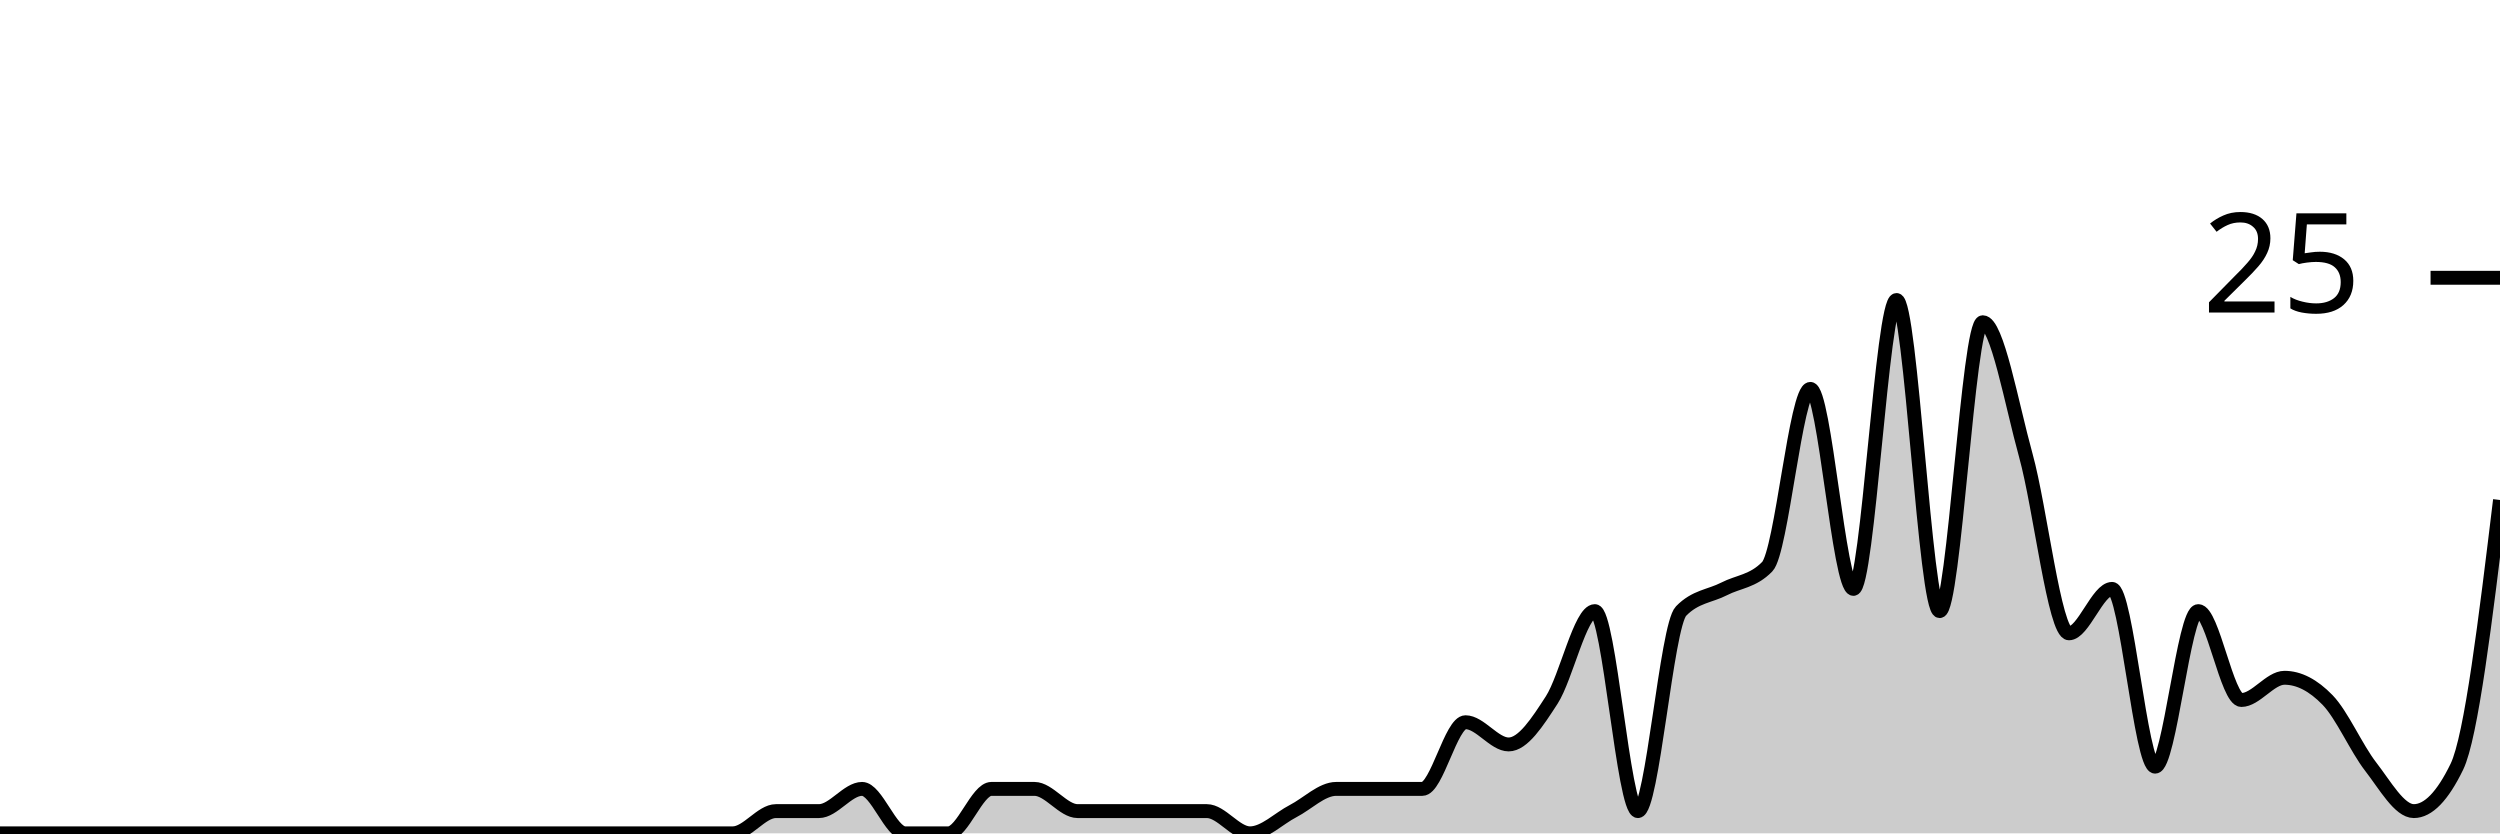
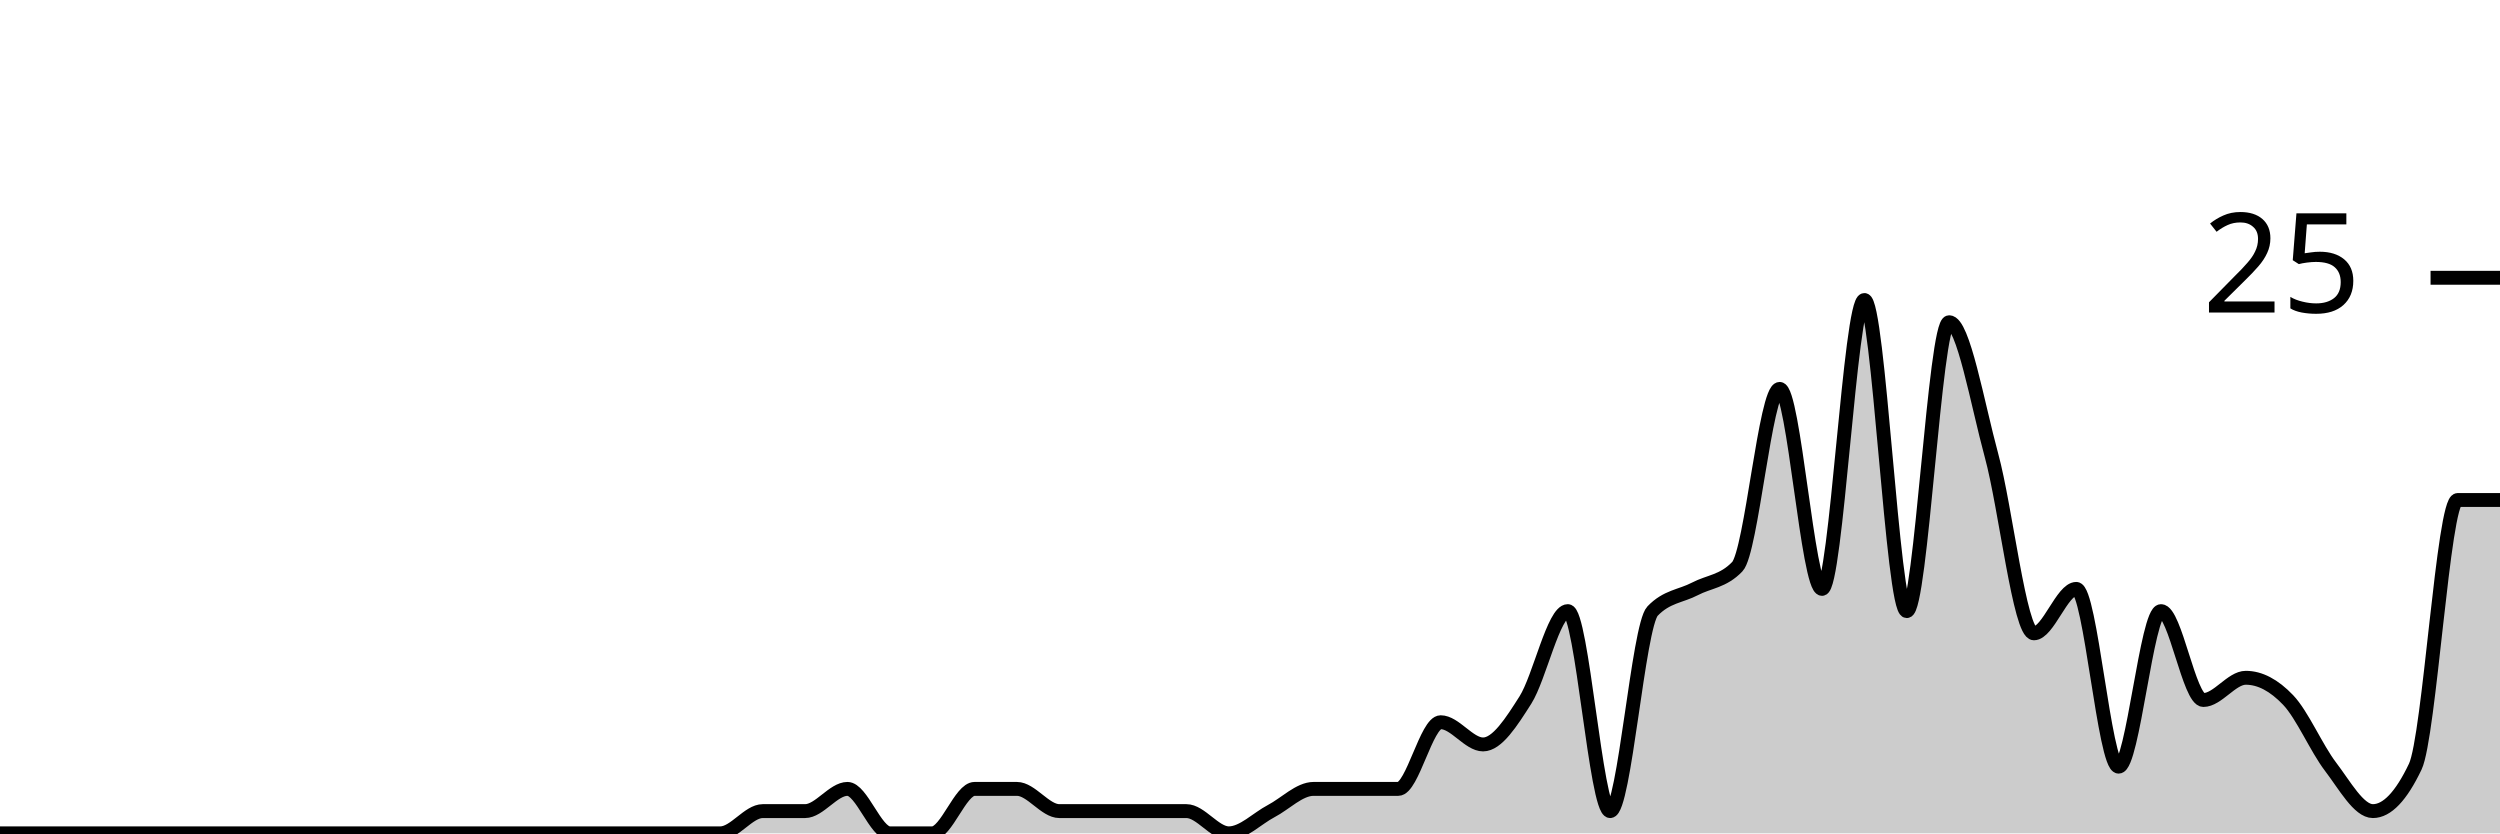
<svg xmlns="http://www.w3.org/2000/svg" viewBox="0 0 180 60">
  <g transform="translate(0,20)">
-     <path class="area" fill="rgba(0, 0, 0, 0.2)" d="M0,40C1.034,40,2.069,40,3.103,40C4.138,40,5.172,40,6.207,40C7.241,40,8.276,40,9.31,40C10.345,40,11.379,40,12.414,40C13.448,40,14.483,40,15.517,40C16.552,40,17.586,40,18.621,40C19.655,40,20.69,40,21.724,40C22.759,40,23.793,40,24.828,40C25.862,40,26.897,40,27.931,40C28.966,40,30,40,31.034,40C32.069,40,33.103,40,34.138,40C35.172,40,36.207,40,37.241,40C38.276,40,39.31,40,40.345,40C41.379,40,42.414,40,43.448,40C44.483,40,45.517,40,46.552,40C47.586,40,48.621,40,49.655,40C50.69,40,51.724,40,52.759,40C53.793,40,54.828,38.4,55.862,38.4C56.897,38.4,57.931,38.4,58.966,38.4C60,38.4,61.034,36.8,62.069,36.8C63.103,36.8,64.138,40,65.172,40C66.207,40,67.241,40,68.276,40C69.31,40,70.345,36.8,71.379,36.8C72.414,36.8,73.448,36.8,74.483,36.8C75.517,36.8,76.552,38.4,77.586,38.4C78.621,38.4,79.655,38.4,80.69,38.4C81.724,38.4,82.759,38.4,83.793,38.4C84.828,38.4,85.862,38.4,86.897,38.4C87.931,38.4,88.966,40,90,40C91.034,40,92.069,38.933,93.103,38.4C94.138,37.867,95.172,36.8,96.207,36.8C97.241,36.8,98.276,36.8,99.31,36.8C100.345,36.8,101.379,36.8,102.414,36.8C103.448,36.8,104.483,32,105.517,32C106.552,32,107.586,33.6,108.621,33.6C109.655,33.6,110.69,32,111.724,30.4C112.759,28.8,113.793,24,114.828,24C115.862,24,116.897,38.4,117.931,38.4C118.966,38.4,120,25.067,121.034,24C122.069,22.933,123.103,22.933,124.138,22.4C125.172,21.867,126.207,21.867,127.241,20.8C128.276,19.733,129.31,8,130.345,8C131.379,8,132.414,22.4,133.448,22.4C134.483,22.4,135.517,1.6,136.552,1.6C137.586,1.6,138.621,24,139.655,24C140.69,24,141.724,3.2,142.759,3.2C143.793,3.2,144.828,9.067,145.862,12.8C146.897,16.533,147.931,25.6,148.966,25.6C150,25.6,151.034,22.4,152.069,22.4C153.103,22.4,154.138,35.2,155.172,35.2C156.207,35.2,157.241,24,158.276,24C159.31,24,160.345,30.4,161.379,30.4C162.414,30.4,163.448,28.8,164.483,28.8C165.517,28.8,166.552,29.333,167.586,30.4C168.621,31.467,169.655,33.867,170.69,35.2C171.724,36.533,172.759,38.4,173.793,38.4C174.828,38.4,175.862,37.333,176.897,35.2C177.931,33.067,178.966,24.533,180,16L180,40C178.966,40,177.931,40,176.897,40C175.862,40,174.828,40,173.793,40C172.759,40,171.724,40,170.69,40C169.655,40,168.621,40,167.586,40C166.552,40,165.517,40,164.483,40C163.448,40,162.414,40,161.379,40C160.345,40,159.31,40,158.276,40C157.241,40,156.207,40,155.172,40C154.138,40,153.103,40,152.069,40C151.034,40,150,40,148.966,40C147.931,40,146.897,40,145.862,40C144.828,40,143.793,40,142.759,40C141.724,40,140.69,40,139.655,40C138.621,40,137.586,40,136.552,40C135.517,40,134.483,40,133.448,40C132.414,40,131.379,40,130.345,40C129.31,40,128.276,40,127.241,40C126.207,40,125.172,40,124.138,40C123.103,40,122.069,40,121.034,40C120,40,118.966,40,117.931,40C116.897,40,115.862,40,114.828,40C113.793,40,112.759,40,111.724,40C110.69,40,109.655,40,108.621,40C107.586,40,106.552,40,105.517,40C104.483,40,103.448,40,102.414,40C101.379,40,100.345,40,99.31,40C98.276,40,97.241,40,96.207,40C95.172,40,94.138,40,93.103,40C92.069,40,91.034,40,90,40C88.966,40,87.931,40,86.897,40C85.862,40,84.828,40,83.793,40C82.759,40,81.724,40,80.69,40C79.655,40,78.621,40,77.586,40C76.552,40,75.517,40,74.483,40C73.448,40,72.414,40,71.379,40C70.345,40,69.31,40,68.276,40C67.241,40,66.207,40,65.172,40C64.138,40,63.103,40,62.069,40C61.034,40,60,40,58.966,40C57.931,40,56.897,40,55.862,40C54.828,40,53.793,40,52.759,40C51.724,40,50.69,40,49.655,40C48.621,40,47.586,40,46.552,40C45.517,40,44.483,40,43.448,40C42.414,40,41.379,40,40.345,40C39.31,40,38.276,40,37.241,40C36.207,40,35.172,40,34.138,40C33.103,40,32.069,40,31.034,40C30,40,28.966,40,27.931,40C26.897,40,25.862,40,24.828,40C23.793,40,22.759,40,21.724,40C20.69,40,19.655,40,18.621,40C17.586,40,16.552,40,15.517,40C14.483,40,13.448,40,12.414,40C11.379,40,10.345,40,9.31,40C8.276,40,7.241,40,6.207,40C5.172,40,4.138,40,3.103,40C2.069,40,1.034,40,0,40Z" />
-     <path class="line" stroke="black" fill="none" d="M0,40C1.034,40,2.069,40,3.103,40C4.138,40,5.172,40,6.207,40C7.241,40,8.276,40,9.31,40C10.345,40,11.379,40,12.414,40C13.448,40,14.483,40,15.517,40C16.552,40,17.586,40,18.621,40C19.655,40,20.69,40,21.724,40C22.759,40,23.793,40,24.828,40C25.862,40,26.897,40,27.931,40C28.966,40,30,40,31.034,40C32.069,40,33.103,40,34.138,40C35.172,40,36.207,40,37.241,40C38.276,40,39.31,40,40.345,40C41.379,40,42.414,40,43.448,40C44.483,40,45.517,40,46.552,40C47.586,40,48.621,40,49.655,40C50.69,40,51.724,40,52.759,40C53.793,40,54.828,38.4,55.862,38.4C56.897,38.4,57.931,38.4,58.966,38.4C60,38.4,61.034,36.8,62.069,36.8C63.103,36.8,64.138,40,65.172,40C66.207,40,67.241,40,68.276,40C69.31,40,70.345,36.8,71.379,36.8C72.414,36.8,73.448,36.8,74.483,36.8C75.517,36.8,76.552,38.4,77.586,38.4C78.621,38.4,79.655,38.4,80.69,38.4C81.724,38.4,82.759,38.4,83.793,38.4C84.828,38.4,85.862,38.4,86.897,38.4C87.931,38.4,88.966,40,90,40C91.034,40,92.069,38.933,93.103,38.4C94.138,37.867,95.172,36.8,96.207,36.8C97.241,36.8,98.276,36.8,99.31,36.8C100.345,36.8,101.379,36.8,102.414,36.8C103.448,36.8,104.483,32,105.517,32C106.552,32,107.586,33.6,108.621,33.6C109.655,33.6,110.69,32,111.724,30.4C112.759,28.8,113.793,24,114.828,24C115.862,24,116.897,38.4,117.931,38.4C118.966,38.4,120,25.067,121.034,24C122.069,22.933,123.103,22.933,124.138,22.4C125.172,21.867,126.207,21.867,127.241,20.8C128.276,19.733,129.31,8,130.345,8C131.379,8,132.414,22.4,133.448,22.4C134.483,22.4,135.517,1.6,136.552,1.6C137.586,1.6,138.621,24,139.655,24C140.69,24,141.724,3.2,142.759,3.2C143.793,3.2,144.828,9.067,145.862,12.8C146.897,16.533,147.931,25.6,148.966,25.6C150,25.6,151.034,22.4,152.069,22.4C153.103,22.4,154.138,35.2,155.172,35.2C156.207,35.2,157.241,24,158.276,24C159.31,24,160.345,30.4,161.379,30.4C162.414,30.4,163.448,28.8,164.483,28.8C165.517,28.8,166.552,29.333,167.586,30.4C168.621,31.467,169.655,33.867,170.69,35.2C171.724,36.533,172.759,38.4,173.793,38.4C174.828,38.4,175.862,37.333,176.897,35.2C177.931,33.067,178.966,24.533,180,16" />
+     <path class="area" fill="rgba(0, 0, 0, 0.2)" d="M0,40C1.017,40,2.034,40,3.051,40C4.068,40,5.085,40,6.102,40C7.119,40,8.136,40,9.153,40C10.169,40,11.186,40,12.203,40C13.22,40,14.237,40,15.254,40C16.271,40,17.288,40,18.305,40C19.322,40,20.339,40,21.356,40C22.373,40,23.39,40,24.407,40C25.424,40,26.441,40,27.458,40C28.475,40,29.492,40,30.508,40C31.525,40,32.542,40,33.559,40C34.576,40,35.593,40,36.61,40C37.627,40,38.644,40,39.661,40C40.678,40,41.695,40,42.712,40C43.729,40,44.746,40,45.763,40C46.78,40,47.797,40,48.814,40C49.831,40,50.847,40,51.864,40C52.881,40,53.898,38.4,54.915,38.4C55.932,38.4,56.949,38.4,57.966,38.4C58.983,38.4,60,36.8,61.017,36.8C62.034,36.8,63.051,40,64.068,40C65.085,40,66.102,40,67.119,40C68.136,40,69.153,36.8,70.169,36.8C71.186,36.8,72.203,36.8,73.22,36.8C74.237,36.8,75.254,38.4,76.271,38.4C77.288,38.4,78.305,38.4,79.322,38.4C80.339,38.4,81.356,38.4,82.373,38.4C83.39,38.4,84.407,38.4,85.424,38.4C86.441,38.4,87.458,40,88.475,40C89.492,40,90.508,38.933,91.525,38.4C92.542,37.867,93.559,36.8,94.576,36.8C95.593,36.8,96.61,36.8,97.627,36.8C98.644,36.8,99.661,36.8,100.678,36.8C101.695,36.8,102.712,32,103.729,32C104.746,32,105.763,33.6,106.78,33.6C107.797,33.6,108.814,32,109.831,30.4C110.847,28.8,111.864,24,112.881,24C113.898,24,114.915,38.4,115.932,38.4C116.949,38.4,117.966,25.067,118.983,24C120,22.933,121.017,22.933,122.034,22.4C123.051,21.867,124.068,21.867,125.085,20.8C126.102,19.733,127.119,8,128.136,8C129.153,8,130.169,22.4,131.186,22.4C132.203,22.4,133.22,1.6,134.237,1.6C135.254,1.6,136.271,24,137.288,24C138.305,24,139.322,3.2,140.339,3.2C141.356,3.2,142.373,9.067,143.39,12.8C144.407,16.533,145.424,25.6,146.441,25.6C147.458,25.6,148.475,22.4,149.492,22.4C150.508,22.4,151.525,35.2,152.542,35.2C153.559,35.2,154.576,24,155.593,24C156.61,24,157.627,30.4,158.644,30.4C159.661,30.4,160.678,28.8,161.695,28.8C162.712,28.8,163.729,29.333,164.746,30.4C165.763,31.467,166.78,33.867,167.797,35.2C168.814,36.533,169.831,38.4,170.847,38.4C171.864,38.4,172.881,37.333,173.898,35.2C174.915,33.067,175.932,16,176.949,16C177.966,16,178.983,16,180,16L180,40C178.983,40,177.966,40,176.949,40C175.932,40,174.915,40,173.898,40C172.881,40,171.864,40,170.847,40C169.831,40,168.814,40,167.797,40C166.78,40,165.763,40,164.746,40C163.729,40,162.712,40,161.695,40C160.678,40,159.661,40,158.644,40C157.627,40,156.61,40,155.593,40C154.576,40,153.559,40,152.542,40C151.525,40,150.508,40,149.492,40C148.475,40,147.458,40,146.441,40C145.424,40,144.407,40,143.39,40C142.373,40,141.356,40,140.339,40C139.322,40,138.305,40,137.288,40C136.271,40,135.254,40,134.237,40C133.22,40,132.203,40,131.186,40C130.169,40,129.153,40,128.136,40C127.119,40,126.102,40,125.085,40C124.068,40,123.051,40,122.034,40C121.017,40,120,40,118.983,40C117.966,40,116.949,40,115.932,40C114.915,40,113.898,40,112.881,40C111.864,40,110.847,40,109.831,40C108.814,40,107.797,40,106.78,40C105.763,40,104.746,40,103.729,40C102.712,40,101.695,40,100.678,40C99.661,40,98.644,40,97.627,40C96.61,40,95.593,40,94.576,40C93.559,40,92.542,40,91.525,40C90.508,40,89.492,40,88.475,40C87.458,40,86.441,40,85.424,40C84.407,40,83.39,40,82.373,40C81.356,40,80.339,40,79.322,40C78.305,40,77.288,40,76.271,40C75.254,40,74.237,40,73.22,40C72.203,40,71.186,40,70.169,40C69.153,40,68.136,40,67.119,40C66.102,40,65.085,40,64.068,40C63.051,40,62.034,40,61.017,40C60,40,58.983,40,57.966,40C56.949,40,55.932,40,54.915,40C53.898,40,52.881,40,51.864,40C50.847,40,49.831,40,48.814,40C47.797,40,46.78,40,45.763,40C44.746,40,43.729,40,42.712,40C41.695,40,40.678,40,39.661,40C38.644,40,37.627,40,36.61,40C35.593,40,34.576,40,33.559,40C32.542,40,31.525,40,30.508,40C29.492,40,28.475,40,27.458,40C26.441,40,25.424,40,24.407,40C23.39,40,22.373,40,21.356,40C20.339,40,19.322,40,18.305,40C17.288,40,16.271,40,15.254,40C14.237,40,13.22,40,12.203,40C11.186,40,10.169,40,9.153,40C8.136,40,7.119,40,6.102,40C5.085,40,4.068,40,3.051,40C2.034,40,1.017,40,0,40Z" />
+     <path class="line" stroke="black" fill="none" d="M0,40C1.017,40,2.034,40,3.051,40C4.068,40,5.085,40,6.102,40C7.119,40,8.136,40,9.153,40C10.169,40,11.186,40,12.203,40C13.22,40,14.237,40,15.254,40C16.271,40,17.288,40,18.305,40C19.322,40,20.339,40,21.356,40C22.373,40,23.39,40,24.407,40C25.424,40,26.441,40,27.458,40C28.475,40,29.492,40,30.508,40C31.525,40,32.542,40,33.559,40C34.576,40,35.593,40,36.61,40C37.627,40,38.644,40,39.661,40C40.678,40,41.695,40,42.712,40C43.729,40,44.746,40,45.763,40C46.78,40,47.797,40,48.814,40C49.831,40,50.847,40,51.864,40C52.881,40,53.898,38.4,54.915,38.4C55.932,38.4,56.949,38.4,57.966,38.4C58.983,38.4,60,36.8,61.017,36.8C62.034,36.8,63.051,40,64.068,40C65.085,40,66.102,40,67.119,40C68.136,40,69.153,36.8,70.169,36.8C71.186,36.8,72.203,36.8,73.22,36.8C74.237,36.8,75.254,38.4,76.271,38.4C77.288,38.4,78.305,38.4,79.322,38.4C80.339,38.4,81.356,38.4,82.373,38.4C83.39,38.4,84.407,38.4,85.424,38.4C86.441,38.4,87.458,40,88.475,40C89.492,40,90.508,38.933,91.525,38.4C92.542,37.867,93.559,36.8,94.576,36.8C95.593,36.8,96.61,36.8,97.627,36.8C98.644,36.8,99.661,36.8,100.678,36.8C101.695,36.8,102.712,32,103.729,32C104.746,32,105.763,33.6,106.78,33.6C107.797,33.6,108.814,32,109.831,30.4C110.847,28.8,111.864,24,112.881,24C113.898,24,114.915,38.4,115.932,38.4C116.949,38.4,117.966,25.067,118.983,24C120,22.933,121.017,22.933,122.034,22.4C123.051,21.867,124.068,21.867,125.085,20.8C126.102,19.733,127.119,8,128.136,8C129.153,8,130.169,22.4,131.186,22.4C132.203,22.4,133.22,1.6,134.237,1.6C135.254,1.6,136.271,24,137.288,24C138.305,24,139.322,3.2,140.339,3.2C141.356,3.2,142.373,9.067,143.39,12.8C144.407,16.533,145.424,25.6,146.441,25.6C147.458,25.6,148.475,22.4,149.492,22.4C150.508,22.4,151.525,35.2,152.542,35.2C153.559,35.2,154.576,24,155.593,24C156.61,24,157.627,30.4,158.644,30.4C159.661,30.4,160.678,28.8,161.695,28.8C162.712,28.8,163.729,29.333,164.746,30.4C165.763,31.467,166.78,33.867,167.797,35.2C168.814,36.533,169.831,38.4,170.847,38.4C171.864,38.4,172.881,37.333,173.898,35.2C174.915,33.067,175.932,16,176.949,16C177.966,16,178.983,16,180,16" />
    <path class="axis-ceiling" stroke-width="1" stroke="black" fill="none" d="M175,0L180,0" />
    <text class="axis-ceiling-label" font-family="sans-serif" text-anchor="end" font-size="10px" x="170" y="2.5">25</text>
  </g>
</svg>
